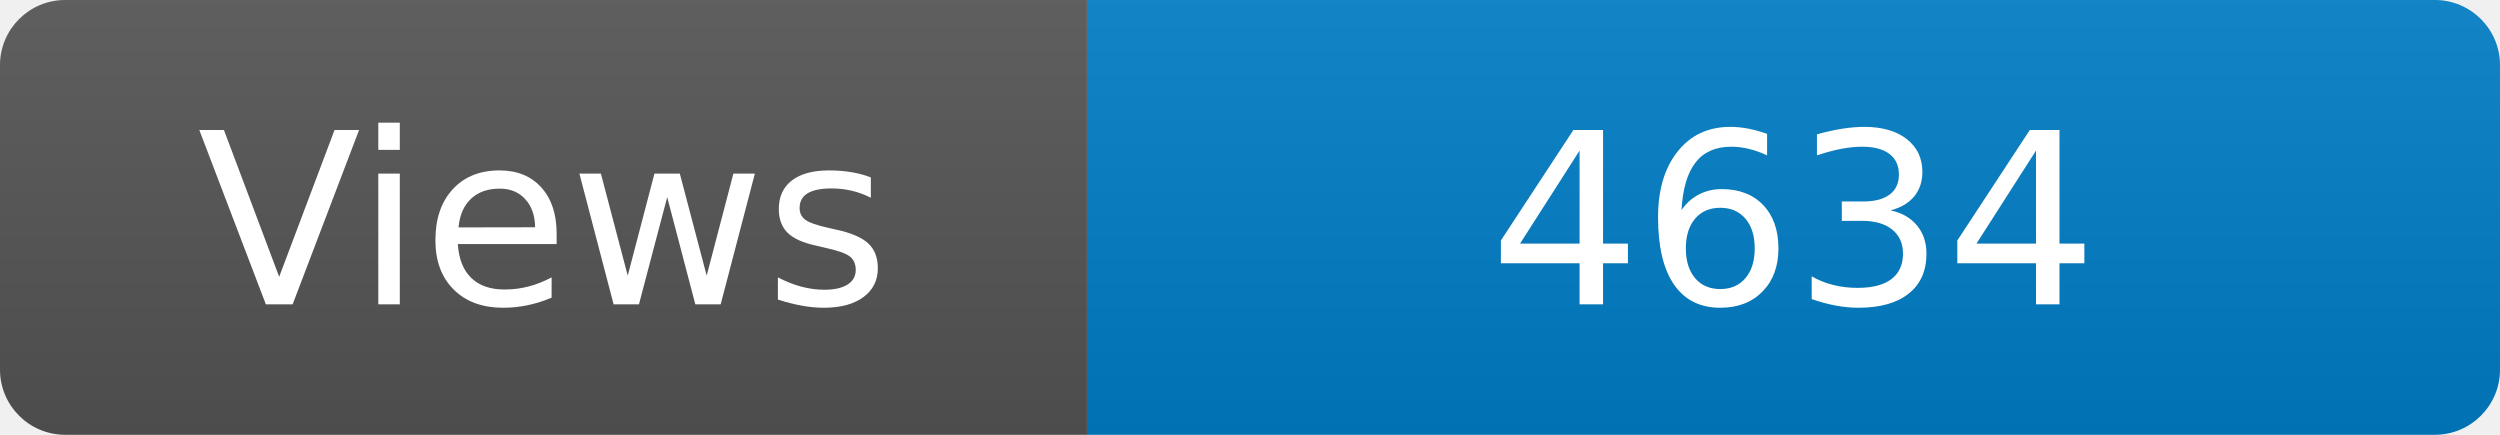
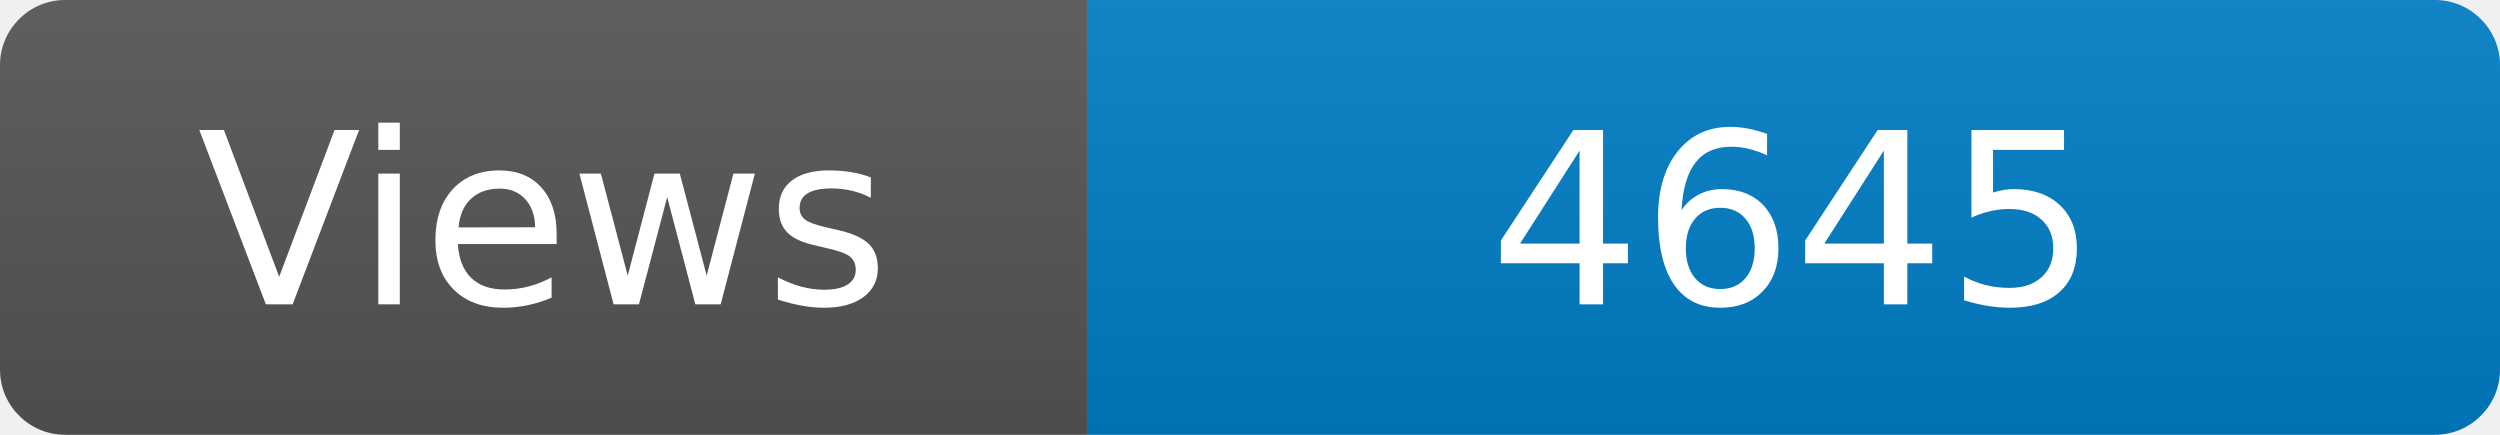
<svg xmlns="http://www.w3.org/2000/svg" width="115" height="20" role="img" aria-label="Maintained?: yes">
  <linearGradient id="s" x2="0" y2="100%">
    <stop offset="0" stop-color="#bbb" stop-opacity=".1" />
    <stop offset="1" stop-opacity=".1" />
  </linearGradient>
  <clipPath id="r">
    <rect width="115" height="20" rx="3" fill="#fff" />
  </clipPath>
  <g clip-path="url(#r)">
    <rect width="50" height="20" fill="#555" />
    <rect x="50" width="160" height="20" fill="#007ec6" />
    <rect width="115" height="20" fill="url(#s)" />
  </g>
  <g fill="#fff" text-anchor="middle" font-family="Verdana,Geneva,DejaVu Sans,sans-serif" font-size="110">
    <text x="250" y="140" transform="scale(.1)" fill="#fff">Views</text>
-     <text x="825" y="140" transform="scale(.1)" fill="#fff">4634</text>
+     <text x="825" y="140" transform="scale(.1)" fill="#fff">4645</text>
  </g>
</svg>
